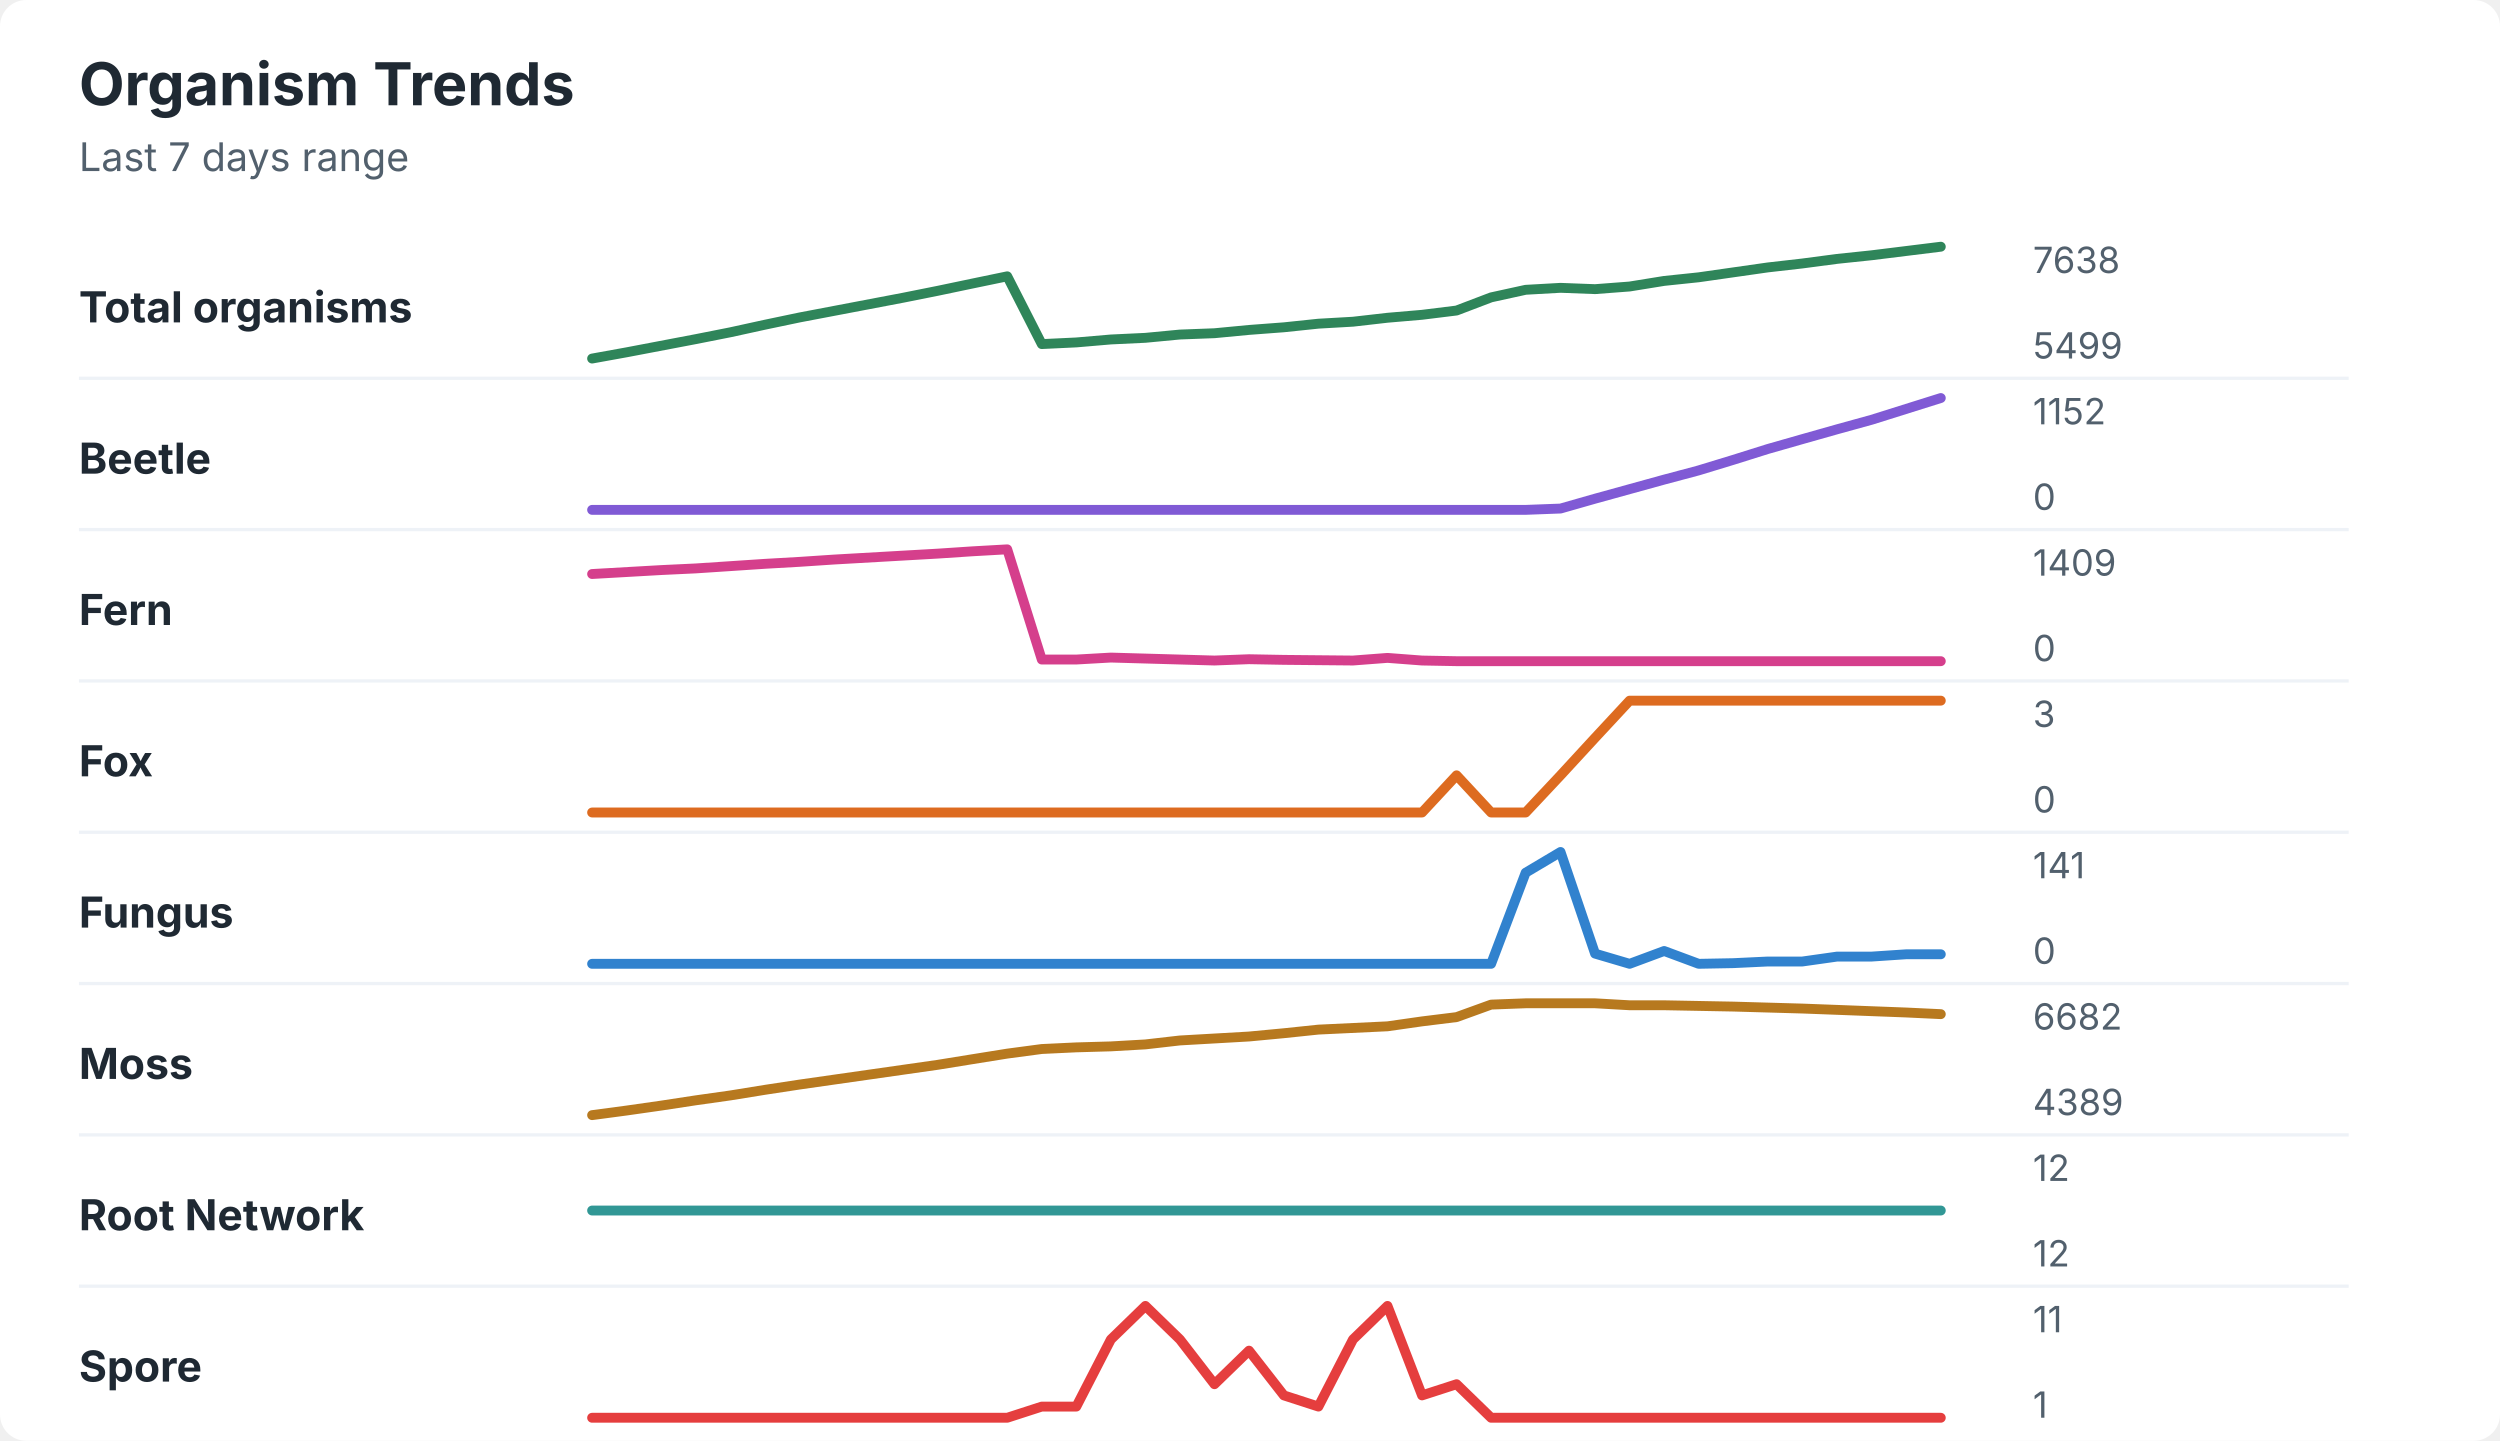
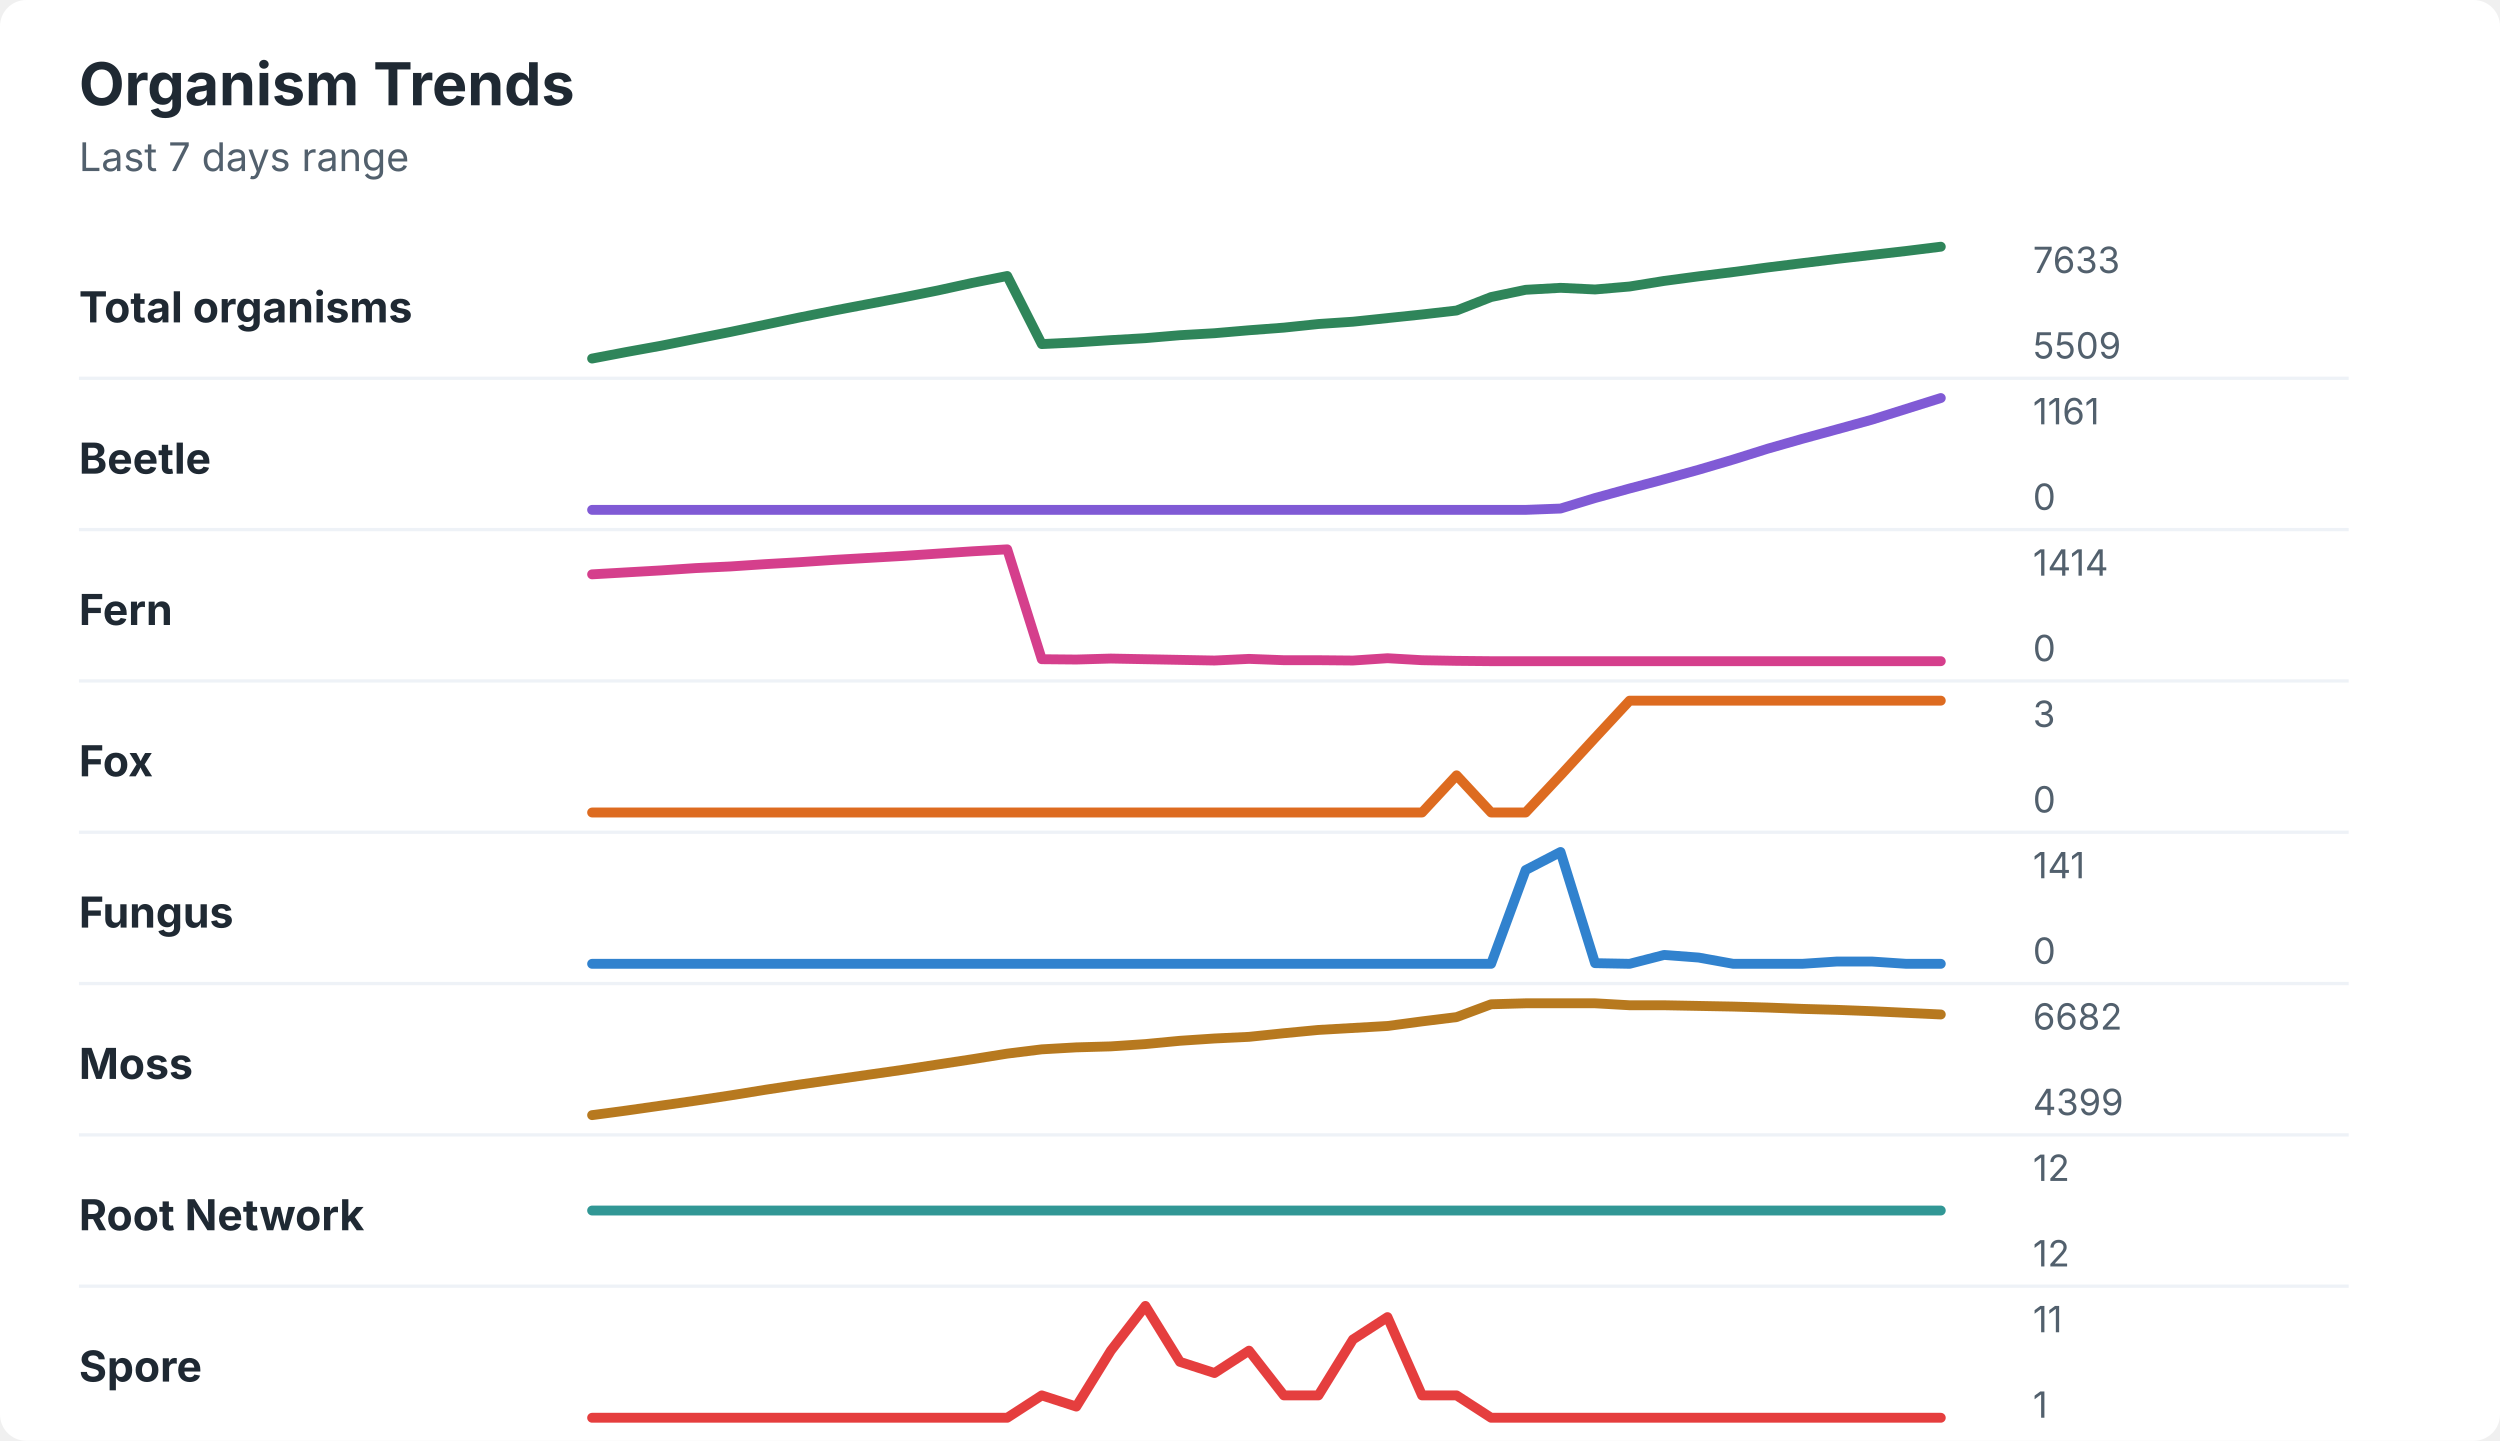
<svg xmlns="http://www.w3.org/2000/svg" width="760" height="438" viewBox="0 0 760 438" role="img" aria-labelledby="title desc">
  <rect width="760" height="438" rx="8" fill="#ffffff" />
  <style>
    text { font-family: -apple-system, BlinkMacSystemFont, "Segoe UI", sans-serif; }
    .title { font-size: 18px; font-weight: 700; fill: #1f2933; }
    .subtitle { font-size: 12px; fill: #52606d; }
    .label { font-size: 13px; font-weight: 650; fill: #1f2933; }
    .axis-value { font-size: 11px; fill: #52606d; }
    .separator { stroke: #eef2f7; stroke-width: 1; }
  </style>
  <text x="24" y="32" class="title">Organism Trends</text>
  <text x="24" y="52" class="subtitle">Last 7 days range</text>
  <text x="24" y="98" class="label">Total organisms</text>
-   <polyline points="180.0,109.0 190.5,107.1 201.0,105.1 211.5,103.1 222.1,101.0 232.6,98.7 243.1,96.5 253.6,94.5 264.1,92.5 274.6,90.5 285.1,88.4 295.6,86.2 306.2,84.0 316.7,104.6 327.2,104.1 337.7,103.2 348.2,102.7 358.7,101.7 369.2,101.3 379.7,100.3 390.3,99.5 400.8,98.4 411.3,97.8 421.8,96.6 432.3,95.7 442.8,94.4 453.3,90.4 463.8,88.1 474.4,87.5 484.9,87.9 495.4,87.1 505.9,85.4 516.4,84.3 526.9,82.8 537.4,81.3 547.9,80.1 558.5,78.7 569.0,77.6 579.5,76.3 590.0,75.0 " fill="none" stroke="#2f855a" stroke-width="3" stroke-linecap="round" stroke-linejoin="round" />
-   <text x="618" y="83" class="axis-value">7638</text>
-   <text x="618" y="109" class="axis-value">5499</text>
+   <polyline points="180.0,109.0 190.5,107.0 201.0,105.1 211.5,103.0 222.1,100.9 232.6,98.7 243.1,96.5 253.6,94.4 264.1,92.4 274.6,90.4 285.1,88.3 295.6,86.0 306.2,83.9 316.7,104.6 327.2,104.1 337.7,103.4 348.2,102.8 358.7,101.9 369.2,101.3 379.7,100.4 390.3,99.6 400.8,98.5 411.3,97.8 421.8,96.7 432.3,95.6 442.8,94.4 453.3,90.3 463.8,88.1 474.4,87.5 484.9,88.0 495.4,87.1 505.9,85.4 516.4,84.0 526.9,82.7 537.4,81.3 547.9,80.0 558.5,78.7 569.0,77.5 579.5,76.3 590.0,75.0 " fill="none" stroke="#2f855a" stroke-width="3" stroke-linecap="round" stroke-linejoin="round" />
+   <text x="618" y="83" class="axis-value">7633</text>
+   <text x="618" y="109" class="axis-value">5509</text>
  <line x1="24" y1="115.0" x2="714" y2="115.0" class="separator" />
  <text x="24" y="144" class="label">Beetle</text>
-   <polyline points="180.0,155.0 190.5,155.0 201.0,155.0 211.5,155.0 222.1,155.0 232.6,155.0 243.1,155.0 253.6,155.0 264.1,155.0 274.6,155.0 285.1,155.0 295.6,155.0 306.2,155.0 316.7,155.0 327.2,155.0 337.7,155.0 348.2,155.0 358.7,155.0 369.2,155.0 379.7,155.0 390.3,155.0 400.8,155.0 411.3,155.0 421.8,155.0 432.3,155.0 442.8,155.0 453.3,155.0 463.8,155.0 474.4,154.6 484.9,151.6 495.4,148.7 505.9,145.8 516.4,143.0 526.9,139.8 537.4,136.5 547.9,133.5 558.5,130.5 569.0,127.6 579.5,124.3 590.0,121.0 " fill="none" stroke="#805ad5" stroke-width="3" stroke-linecap="round" stroke-linejoin="round" />
-   <text x="618" y="129" class="axis-value">1152</text>
+   <polyline points="180.0,155.0 190.5,155.0 201.0,155.0 211.5,155.0 222.1,155.0 232.6,155.0 243.1,155.0 253.6,155.0 264.1,155.0 274.6,155.0 285.1,155.0 295.6,155.0 306.2,155.0 316.7,155.0 327.2,155.0 337.7,155.0 348.2,155.0 358.7,155.0 369.2,155.0 379.7,155.0 390.3,155.0 400.8,155.0 411.3,155.0 421.8,155.0 432.3,155.0 442.8,155.0 453.3,155.0 463.8,155.0 474.4,154.6 484.9,151.4 495.4,148.5 505.9,145.7 516.4,142.8 526.9,139.7 537.4,136.4 547.9,133.4 558.5,130.5 569.0,127.6 579.5,124.3 590.0,121.0 " fill="none" stroke="#805ad5" stroke-width="3" stroke-linecap="round" stroke-linejoin="round" />
+   <text x="618" y="129" class="axis-value">1161</text>
  <text x="618" y="155" class="axis-value">0</text>
  <line x1="24" y1="161.0" x2="714" y2="161.0" class="separator" />
  <text x="24" y="190" class="label">Fern</text>
-   <polyline points="180.0,174.5 190.5,173.9 201.0,173.3 211.5,172.8 222.1,172.1 232.6,171.4 243.1,170.8 253.6,170.1 264.1,169.5 274.6,168.9 285.1,168.3 295.6,167.6 306.2,167.0 316.7,200.5 327.2,200.5 337.7,199.9 348.2,200.2 358.7,200.5 369.2,200.8 379.7,200.4 390.3,200.6 400.8,200.7 411.3,200.8 421.8,200.0 432.3,200.8 442.8,201.0 453.3,201.0 463.8,201.0 474.4,201.0 484.9,201.0 495.4,201.0 505.9,201.0 516.4,201.0 526.9,201.0 537.4,201.0 547.9,201.0 558.5,201.0 569.0,201.0 579.5,201.0 590.0,201.0 " fill="none" stroke="#d53f8c" stroke-width="3" stroke-linecap="round" stroke-linejoin="round" />
-   <text x="618" y="175" class="axis-value">1409</text>
+   <polyline points="180.0,174.6 190.5,174.0 201.0,173.4 211.5,172.7 222.1,172.2 232.6,171.5 243.1,170.9 253.6,170.2 264.1,169.6 274.6,169.0 285.1,168.3 295.6,167.6 306.2,167.0 316.7,200.4 327.2,200.5 337.7,200.2 348.2,200.4 358.7,200.6 369.2,200.8 379.7,200.3 390.3,200.7 400.8,200.7 411.3,200.8 421.8,200.1 432.3,200.7 442.8,200.9 453.3,201.0 463.8,201.0 474.4,201.0 484.9,201.0 495.4,201.0 505.9,201.0 516.4,201.0 526.9,201.0 537.4,201.0 547.9,201.0 558.5,201.0 569.0,201.0 579.5,201.0 590.0,201.0 " fill="none" stroke="#d53f8c" stroke-width="3" stroke-linecap="round" stroke-linejoin="round" />
+   <text x="618" y="175" class="axis-value">1414</text>
  <text x="618" y="201" class="axis-value">0</text>
  <line x1="24" y1="207.0" x2="714" y2="207.0" class="separator" />
  <text x="24" y="236" class="label">Fox</text>
  <polyline points="180.0,247.0 190.5,247.0 201.0,247.0 211.5,247.0 222.1,247.0 232.6,247.0 243.1,247.0 253.6,247.0 264.1,247.0 274.6,247.0 285.1,247.0 295.6,247.0 306.2,247.0 316.7,247.0 327.2,247.0 337.7,247.0 348.2,247.0 358.7,247.0 369.2,247.0 379.7,247.0 390.3,247.0 400.8,247.0 411.3,247.0 421.8,247.0 432.3,247.0 442.8,235.7 453.3,247.0 463.8,247.0 474.4,235.7 484.9,224.3 495.4,213.0 505.9,213.0 516.4,213.0 526.9,213.0 537.4,213.0 547.9,213.0 558.5,213.0 569.0,213.0 579.5,213.0 590.0,213.0 " fill="none" stroke="#dd6b20" stroke-width="3" stroke-linecap="round" stroke-linejoin="round" />
  <text x="618" y="221" class="axis-value">3</text>
  <text x="618" y="247" class="axis-value">0</text>
  <line x1="24" y1="253.0" x2="714" y2="253.0" class="separator" />
  <text x="24" y="282" class="label">Fungus</text>
-   <polyline points="180.0,293.0 190.5,293.0 201.0,293.0 211.5,293.0 222.1,293.0 232.6,293.0 243.1,293.0 253.6,293.0 264.1,293.0 274.6,293.0 285.1,293.0 295.6,293.0 306.2,293.0 316.7,293.0 327.2,293.0 337.7,293.0 348.2,293.0 358.7,293.0 369.2,293.0 379.7,293.0 390.3,293.0 400.8,293.0 411.3,293.0 421.8,293.0 432.3,293.0 442.8,293.0 453.3,293.0 463.8,265.3 474.4,259.0 484.9,289.9 495.4,293.0 505.9,289.1 516.4,293.0 526.9,292.8 537.4,292.3 547.9,292.3 558.5,290.8 569.0,290.8 579.5,290.1 590.0,290.1 " fill="none" stroke="#3182ce" stroke-width="3" stroke-linecap="round" stroke-linejoin="round" />
+   <polyline points="180.0,293.0 190.5,293.0 201.0,293.0 211.5,293.0 222.1,293.0 232.6,293.0 243.1,293.0 253.6,293.0 264.1,293.0 274.6,293.0 285.1,293.0 295.6,293.0 306.2,293.0 316.7,293.0 327.2,293.0 337.7,293.0 348.2,293.0 358.7,293.0 369.2,293.0 379.7,293.0 390.3,293.0 400.8,293.0 411.3,293.0 421.8,293.0 432.3,293.0 442.8,293.0 453.3,293.0 463.8,264.5 474.4,259.0 484.9,292.8 495.4,293.0 505.9,290.3 516.4,291.1 526.9,293.0 537.4,293.0 547.9,293.0 558.5,292.3 569.0,292.3 579.5,293.0 590.0,293.0 " fill="none" stroke="#3182ce" stroke-width="3" stroke-linecap="round" stroke-linejoin="round" />
  <text x="618" y="267" class="axis-value">141</text>
  <text x="618" y="293" class="axis-value">0</text>
  <line x1="24" y1="299.0" x2="714" y2="299.0" class="separator" />
  <text x="24" y="328" class="label">Moss</text>
-   <polyline points="180.0,339.0 190.5,337.6 201.0,336.1 211.5,334.5 222.1,333.0 232.6,331.3 243.1,329.7 253.6,328.2 264.1,326.7 274.6,325.2 285.1,323.7 295.6,322.0 306.2,320.3 316.7,318.9 327.2,318.4 337.7,318.1 348.2,317.5 358.7,316.3 369.2,315.7 379.7,315.1 390.3,314.1 400.8,313.0 411.3,312.5 421.8,312.0 432.3,310.5 442.8,309.2 453.3,305.4 463.8,305.0 474.4,305.0 484.9,305.0 495.4,305.6 505.9,305.6 516.4,305.8 526.9,306.0 537.4,306.3 547.9,306.6 558.5,307.0 569.0,307.4 579.5,307.8 590.0,308.3 " fill="none" stroke="#b7791f" stroke-width="3" stroke-linecap="round" stroke-linejoin="round" />
+   <polyline points="180.0,339.0 190.5,337.6 201.0,336.1 211.5,334.6 222.1,333.0 232.6,331.3 243.1,329.7 253.6,328.2 264.1,326.7 274.6,325.2 285.1,323.6 295.6,322.0 306.2,320.3 316.7,319.0 327.2,318.4 337.7,318.1 348.2,317.4 358.7,316.4 369.2,315.7 379.7,315.2 390.3,314.1 400.8,313.1 411.3,312.5 421.8,311.9 432.3,310.5 442.8,309.2 453.3,305.3 463.8,305.0 474.4,305.0 484.9,305.0 495.4,305.6 505.9,305.6 516.4,305.8 526.9,306.0 537.4,306.3 547.9,306.7 558.5,307.0 569.0,307.4 579.5,307.9 590.0,308.4 " fill="none" stroke="#b7791f" stroke-width="3" stroke-linecap="round" stroke-linejoin="round" />
  <text x="618" y="313" class="axis-value">6682</text>
-   <text x="618" y="339" class="axis-value">4389</text>
+   <text x="618" y="339" class="axis-value">4399</text>
  <line x1="24" y1="345.0" x2="714" y2="345.0" class="separator" />
  <text x="24" y="374" class="label">Root Network</text>
  <polyline points="180.0,368.0 190.5,368.0 201.0,368.0 211.5,368.0 222.1,368.0 232.6,368.0 243.1,368.0 253.6,368.0 264.1,368.0 274.6,368.0 285.1,368.0 295.6,368.0 306.2,368.0 316.7,368.0 327.2,368.0 337.7,368.0 348.2,368.0 358.7,368.0 369.2,368.0 379.7,368.0 390.3,368.0 400.8,368.0 411.3,368.0 421.8,368.0 432.3,368.0 442.8,368.0 453.3,368.0 463.8,368.0 474.4,368.0 484.9,368.0 495.4,368.0 505.9,368.0 516.4,368.0 526.9,368.0 537.4,368.0 547.9,368.0 558.5,368.0 569.0,368.0 579.5,368.0 590.0,368.0 " fill="none" stroke="#319795" stroke-width="3" stroke-linecap="round" stroke-linejoin="round" />
  <text x="618" y="359" class="axis-value">12</text>
  <text x="618" y="385" class="axis-value">12</text>
  <line x1="24" y1="391.0" x2="714" y2="391.0" class="separator" />
  <text x="24" y="420" class="label">Spore</text>
-   <polyline points="180.0,431.0 190.5,431.0 201.0,431.0 211.5,431.0 222.1,431.0 232.6,431.0 243.1,431.0 253.6,431.0 264.1,431.0 274.6,431.0 285.1,431.0 295.6,431.0 306.2,431.0 316.7,427.6 327.2,427.6 337.7,407.2 348.2,397.0 358.7,407.2 369.2,420.8 379.7,410.6 390.3,424.2 400.8,427.6 411.3,407.2 421.8,397.0 432.3,424.2 442.8,420.8 453.3,431.0 463.8,431.0 474.4,431.0 484.9,431.0 495.4,431.0 505.9,431.0 516.4,431.0 526.9,431.0 537.4,431.0 547.9,431.0 558.5,431.0 569.0,431.0 579.5,431.0 590.0,431.0 " fill="none" stroke="#e53e3e" stroke-width="3" stroke-linecap="round" stroke-linejoin="round" />
+   <polyline points="180.0,431.0 190.5,431.0 201.0,431.0 211.5,431.0 222.1,431.0 232.6,431.0 243.1,431.0 253.6,431.0 264.1,431.0 274.6,431.0 285.1,431.0 295.6,431.0 306.2,431.0 316.7,424.2 327.2,427.6 337.7,410.6 348.2,397.0 358.7,414.0 369.2,417.4 379.7,410.6 390.3,424.2 400.8,424.2 411.3,407.2 421.8,400.4 432.3,424.2 442.8,424.2 453.3,431.0 463.8,431.0 474.4,431.0 484.9,431.0 495.4,431.0 505.9,431.0 516.4,431.0 526.9,431.0 537.4,431.0 547.9,431.0 558.5,431.0 569.0,431.0 579.5,431.0 590.0,431.0 " fill="none" stroke="#e53e3e" stroke-width="3" stroke-linecap="round" stroke-linejoin="round" />
  <text x="618" y="405" class="axis-value">11</text>
  <text x="618" y="431" class="axis-value">1</text>
</svg>
